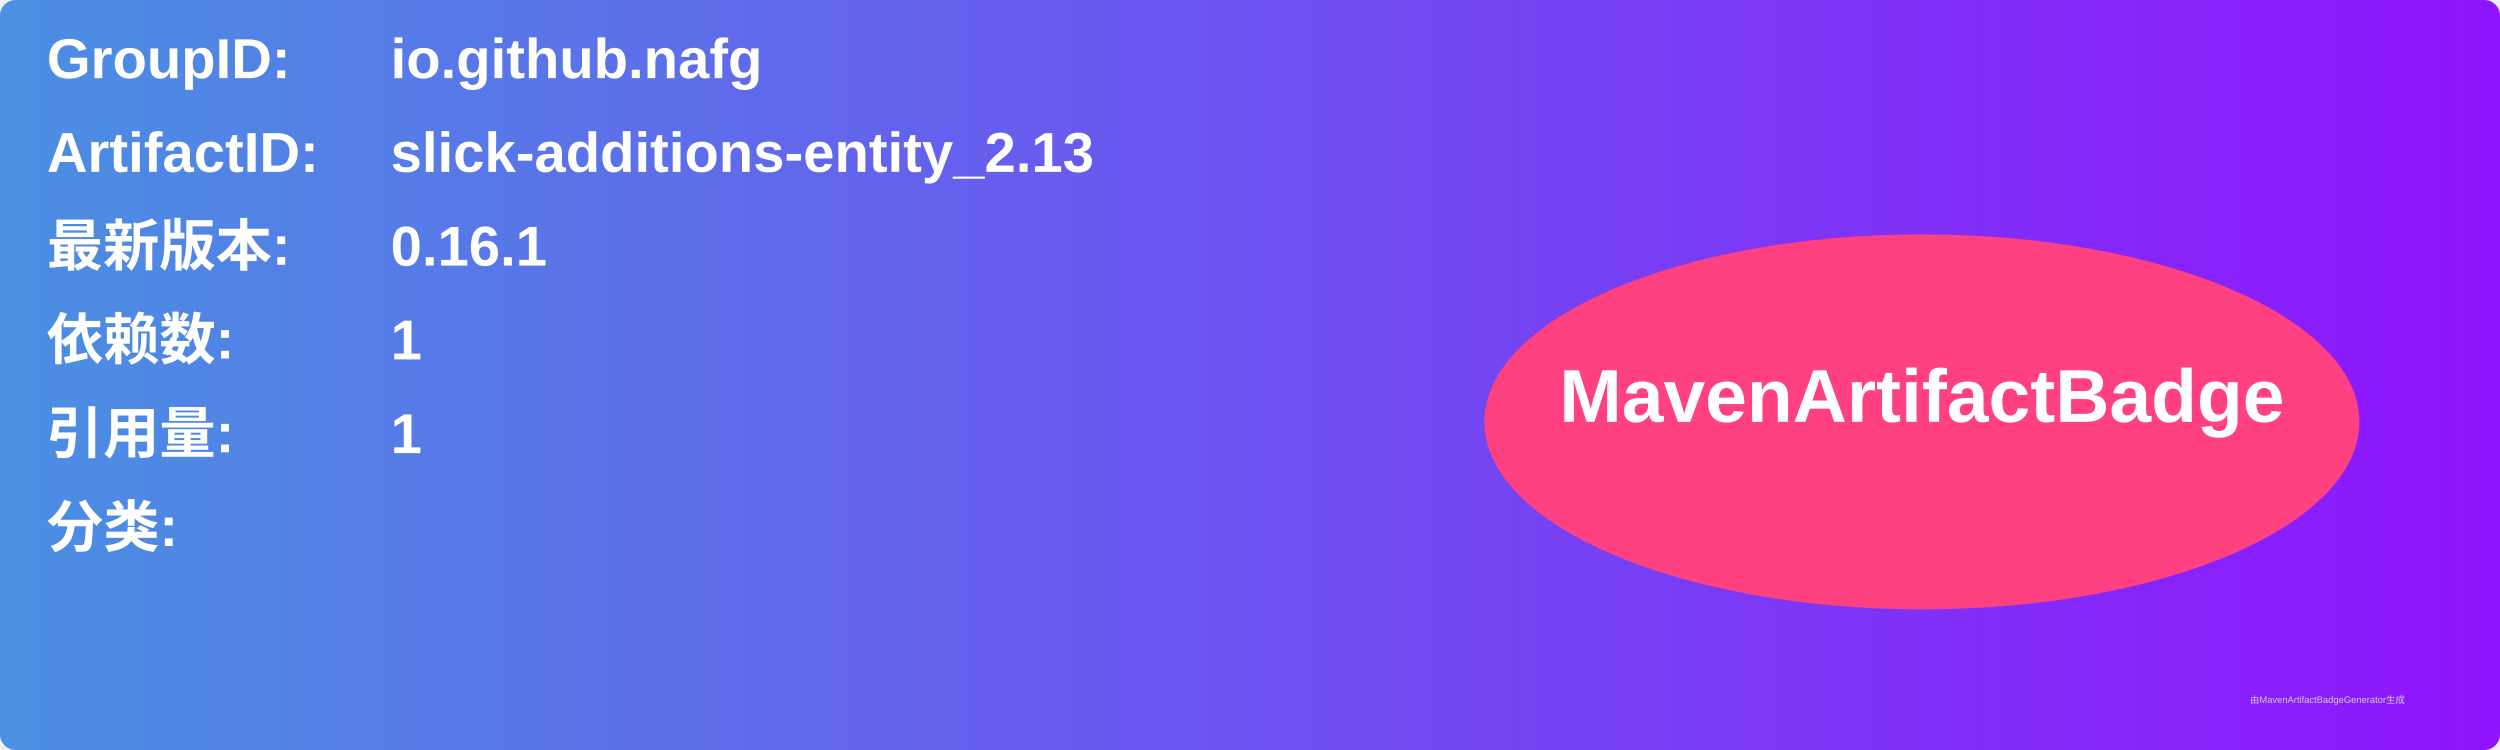
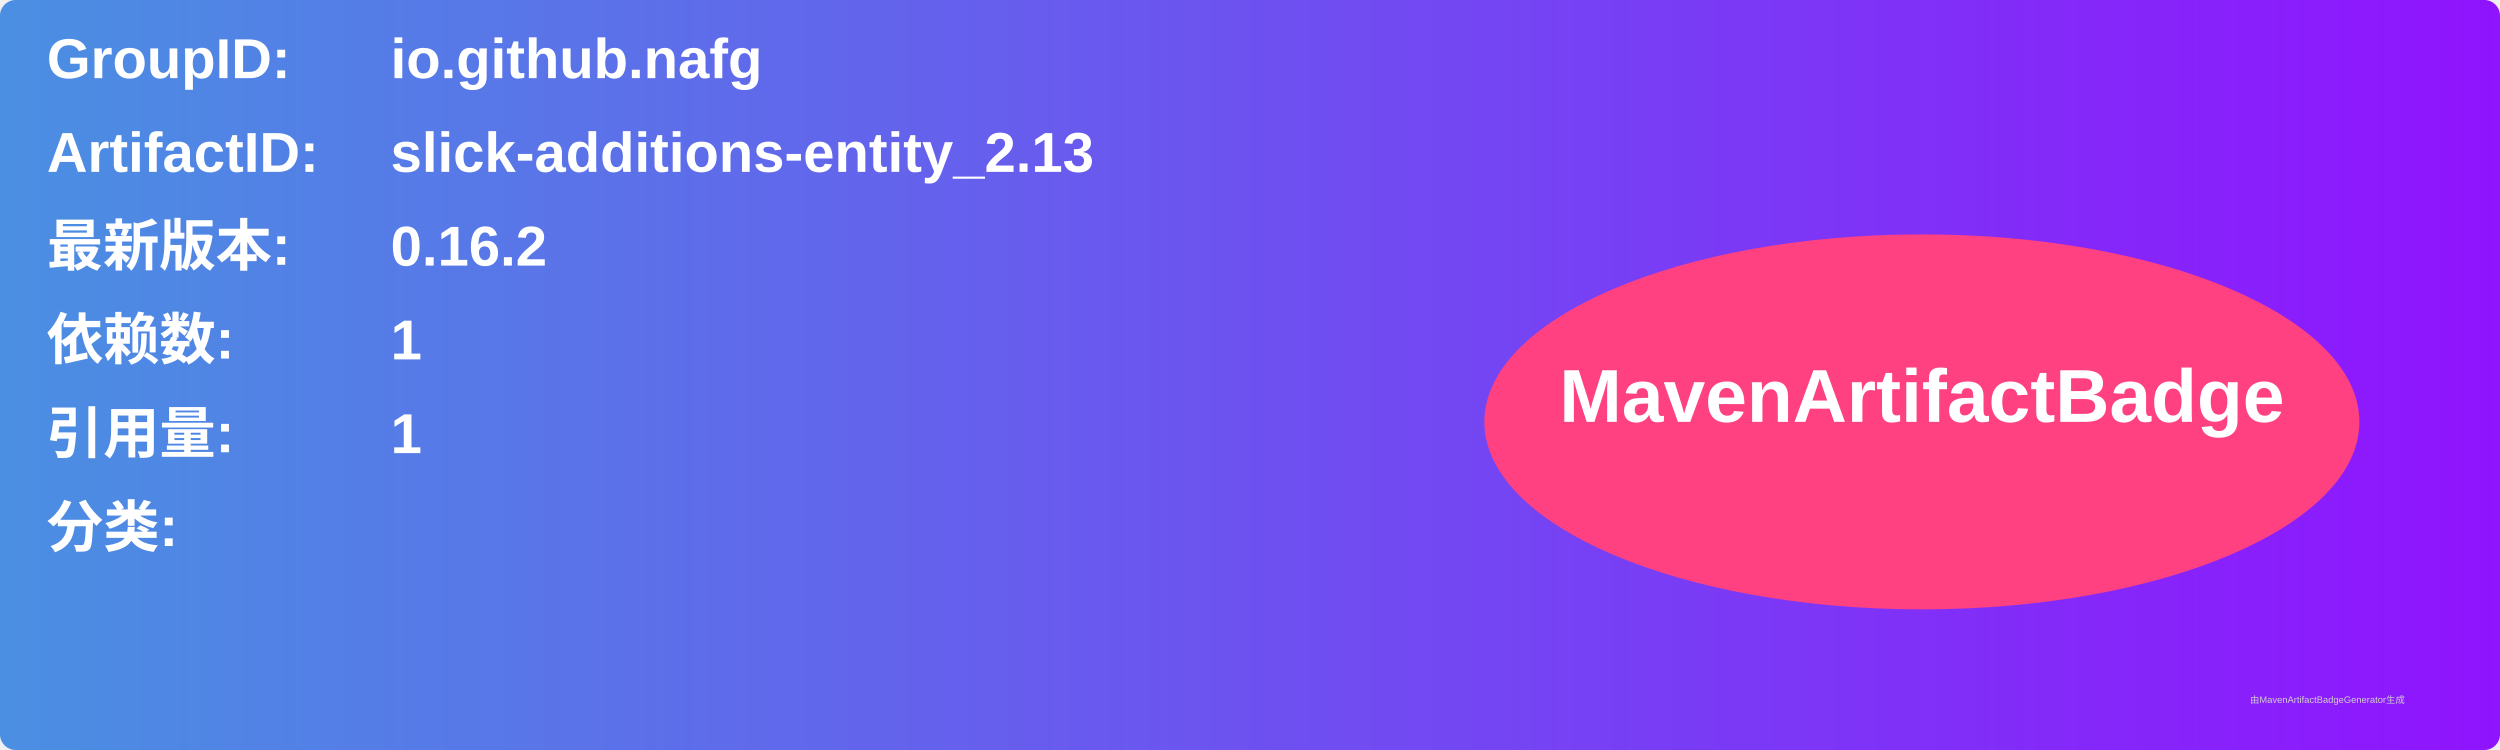
<svg xmlns="http://www.w3.org/2000/svg" width="800" height="240" viewBox="0 0 800 240">
  <linearGradient id="grad" x1="0%" y1="0%" x2="100%" y2="0%">
    <stop offset="0%" stop-color="#4a90e2" />
    <stop offset="100%" stop-color="#9013fe" />
  </linearGradient>
  <rect width="100%" height="100%" rx="5" ry="5" fill="url(#grad)" />
  <g transform="translate(15, 15)">
    <text x="0" y="10" font-family="Arial" font-size="18" fill="white" font-weight="bold" width="260">GroupID:</text>
    <text x="110" y="10" font-family="Arial" font-size="18" fill="white" font-weight="bold" width="460">io.github.nafg</text>
    <text x="0" y="40" font-family="Arial" font-size="18" fill="white" font-weight="bold" width="260">ArtifactID:</text>
    <text x="110" y="40" font-family="Arial" font-size="18" fill="white" font-weight="bold" width="460">slick-additions-entity_2.13</text>
    <text x="0" y="70" font-family="Arial" font-size="18" fill="white" font-weight="bold">最新版本:</text>
    <text x="110" y="70" font-family="Arial" font-size="18" fill="white" font-weight="bold">
-       <tspan font-weight="bold">0.16.1</tspan>
+       <tspan font-weight="bold">0.16.2</tspan>
    </text>
    <text x="0" y="100" font-family="Arial" font-size="18" fill="white" font-weight="bold">依赖数: </text>
    <text x="110" y="100" font-family="Arial" font-size="18" fill="white">
      <tspan font-weight="bold">1</tspan>
    </text>
    <text x="0" y="130" font-family="Arial" font-size="18" fill="white" font-weight="bold">引用量: </text>
    <text x="110" y="130" font-family="Arial" font-size="18" fill="white">
      <tspan font-weight="bold">1</tspan>
    </text>
    <text x="0" y="160" font-family="Arial" font-size="18" fill="white" font-weight="bold">分类:</text>
    <text x="10" y="190" font-family="Arial" font-size="10" fill="white">
      <tspan font-weight="bold" />
    </text>
    <ellipse cx="600" cy="120" rx="140" ry="60" fill="#ff4081" />
    <text x="600" y="120" text-anchor="middle" font-family="Arial" font-size="24" fill="white" font-weight="bold">MavenArtifactBadge</text>
  </g>
  <text x="720" y="225" font-family="Arial" font-size="3" fill="#d0d0d0">由MavenArtifactBadgeGenerator生成</text>
</svg>
